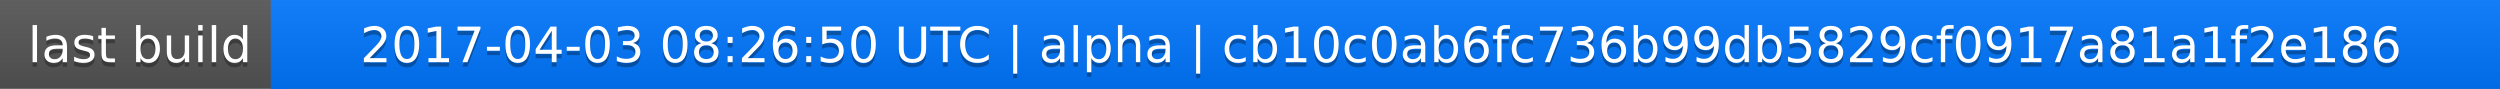
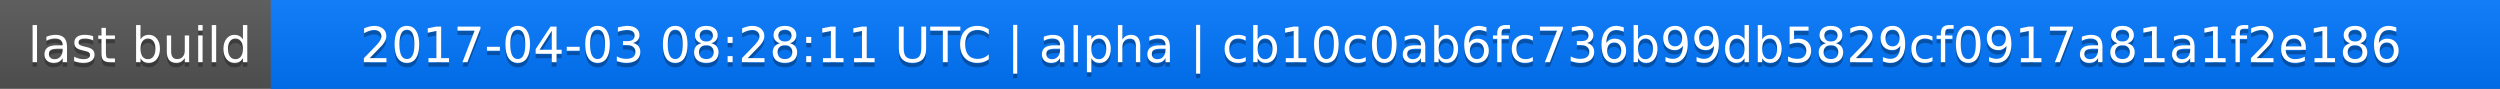
<svg xmlns="http://www.w3.org/2000/svg" width="563" height="20">
  <linearGradient id="a" x2="0" y2="100%">
    <stop offset="0" stop-color="#bbb" stop-opacity=".1" />
    <stop offset="1" stop-opacity=".1" />
  </linearGradient>
  <rect rx="0" width="563" height="20" fill="#555" />
  <rect rx="0" x="61" width="502" height="20" fill="#07f" />
  <path fill="#07f" d="M61 0h4v20h-4z" />
  <rect rx="0" width="563" height="20" fill="url(#a)" />
  <g fill="#fff" text-anchor="middle" font-family="DejaVu Sans,Verdana,Geneva,sans-serif" font-size="11">
    <text x="31.5" y="15" fill="#010101" fill-opacity=".3">last build</text>
    <text x="31.5" y="14">last build</text>
-     <text x="311" y="15" fill="#010101" fill-opacity=".3">2017-04-03 08:26:50 UTC | alpha | cb10c0ab6fc736b99db5829cf0917a81a1f2e186</text>
-     <text x="311" y="14">2017-04-03 08:26:50 UTC | alpha | cb10c0ab6fc736b99db5829cf0917a81a1f2e186</text>
+     <text x="311" y="15" fill="#010101" fill-opacity=".3">2017-04-03 08:28:11 UTC | alpha | cb10c0ab6fc736b99db5829cf0917a81a1f2e186</text>
+     <text x="311" y="14">2017-04-03 08:28:11 UTC | alpha | cb10c0ab6fc736b99db5829cf0917a81a1f2e186</text>
  </g>
</svg>
